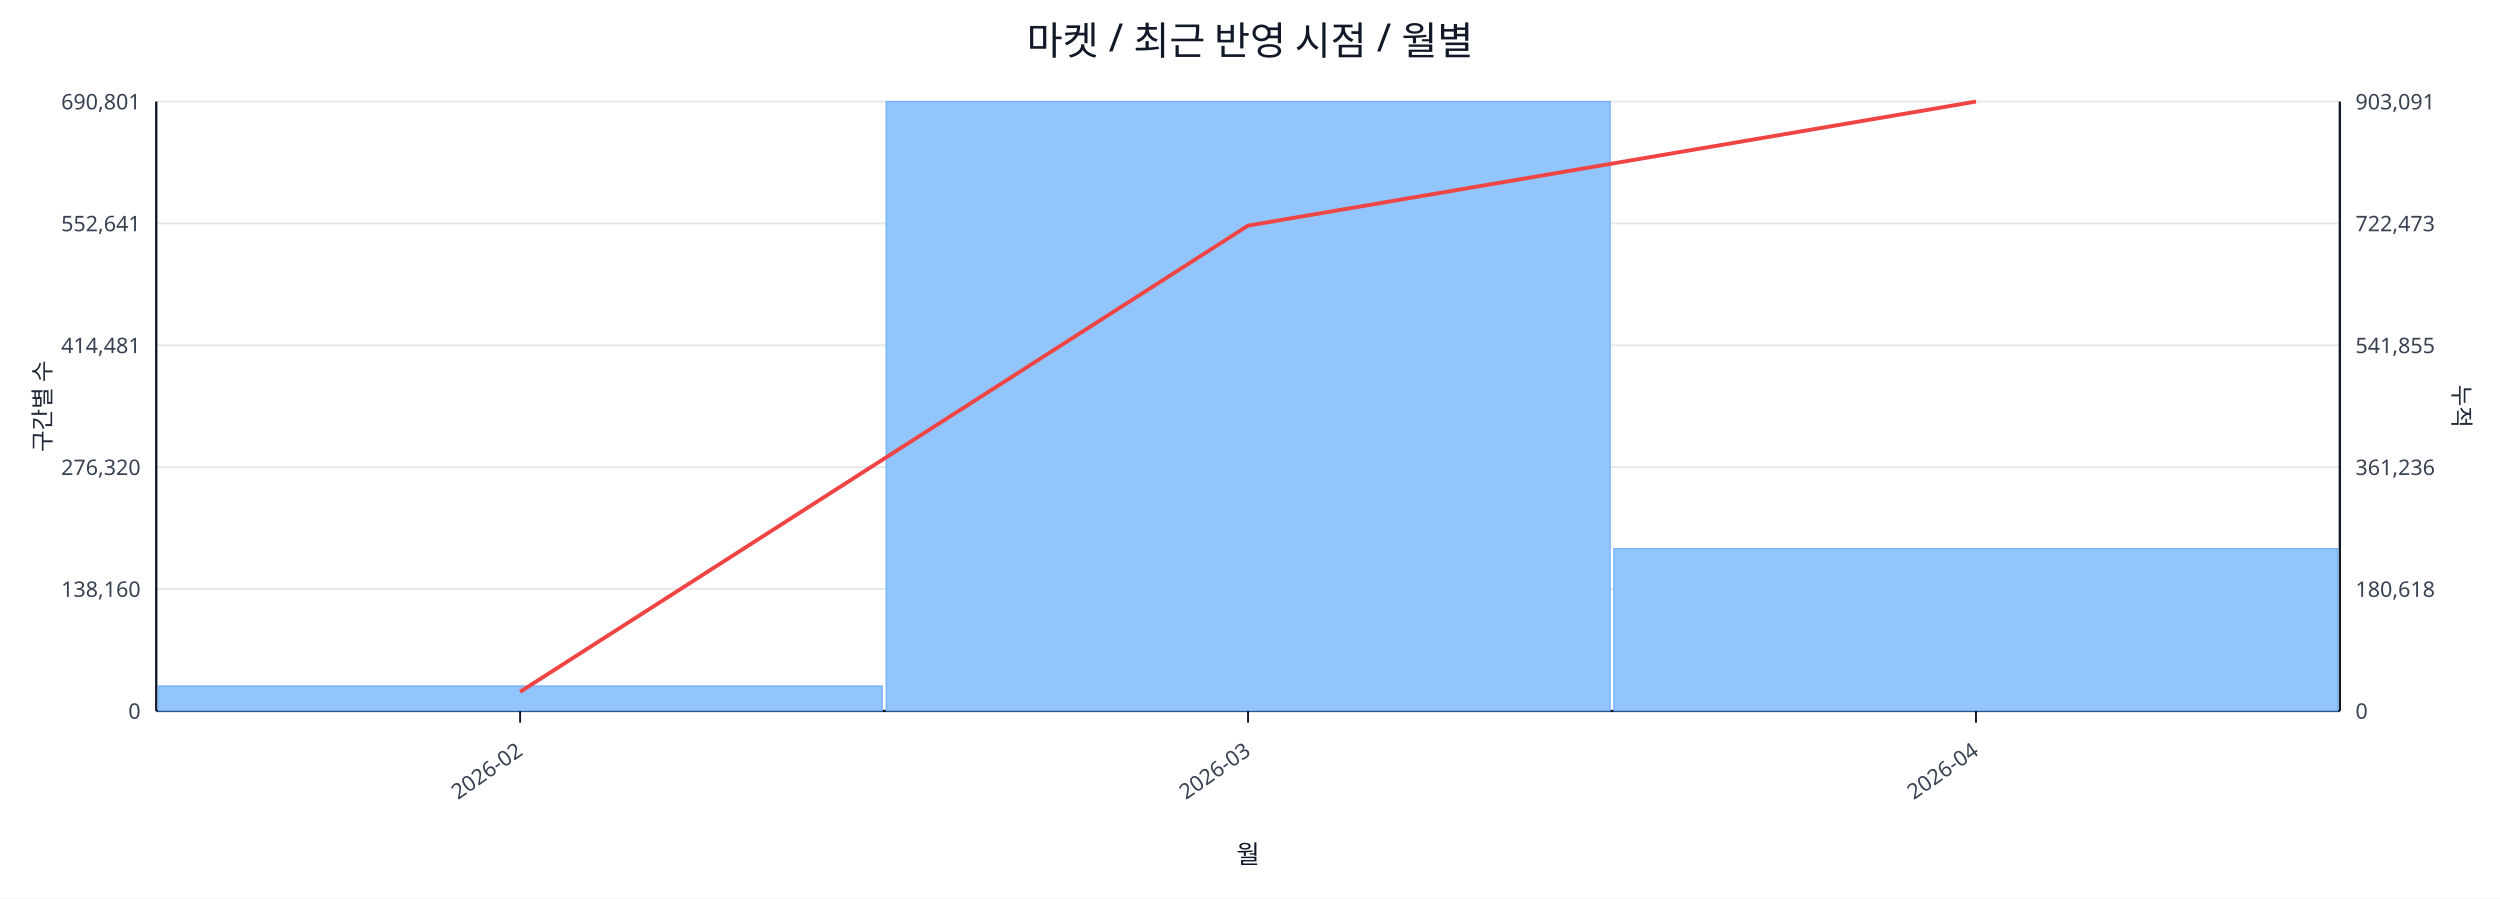
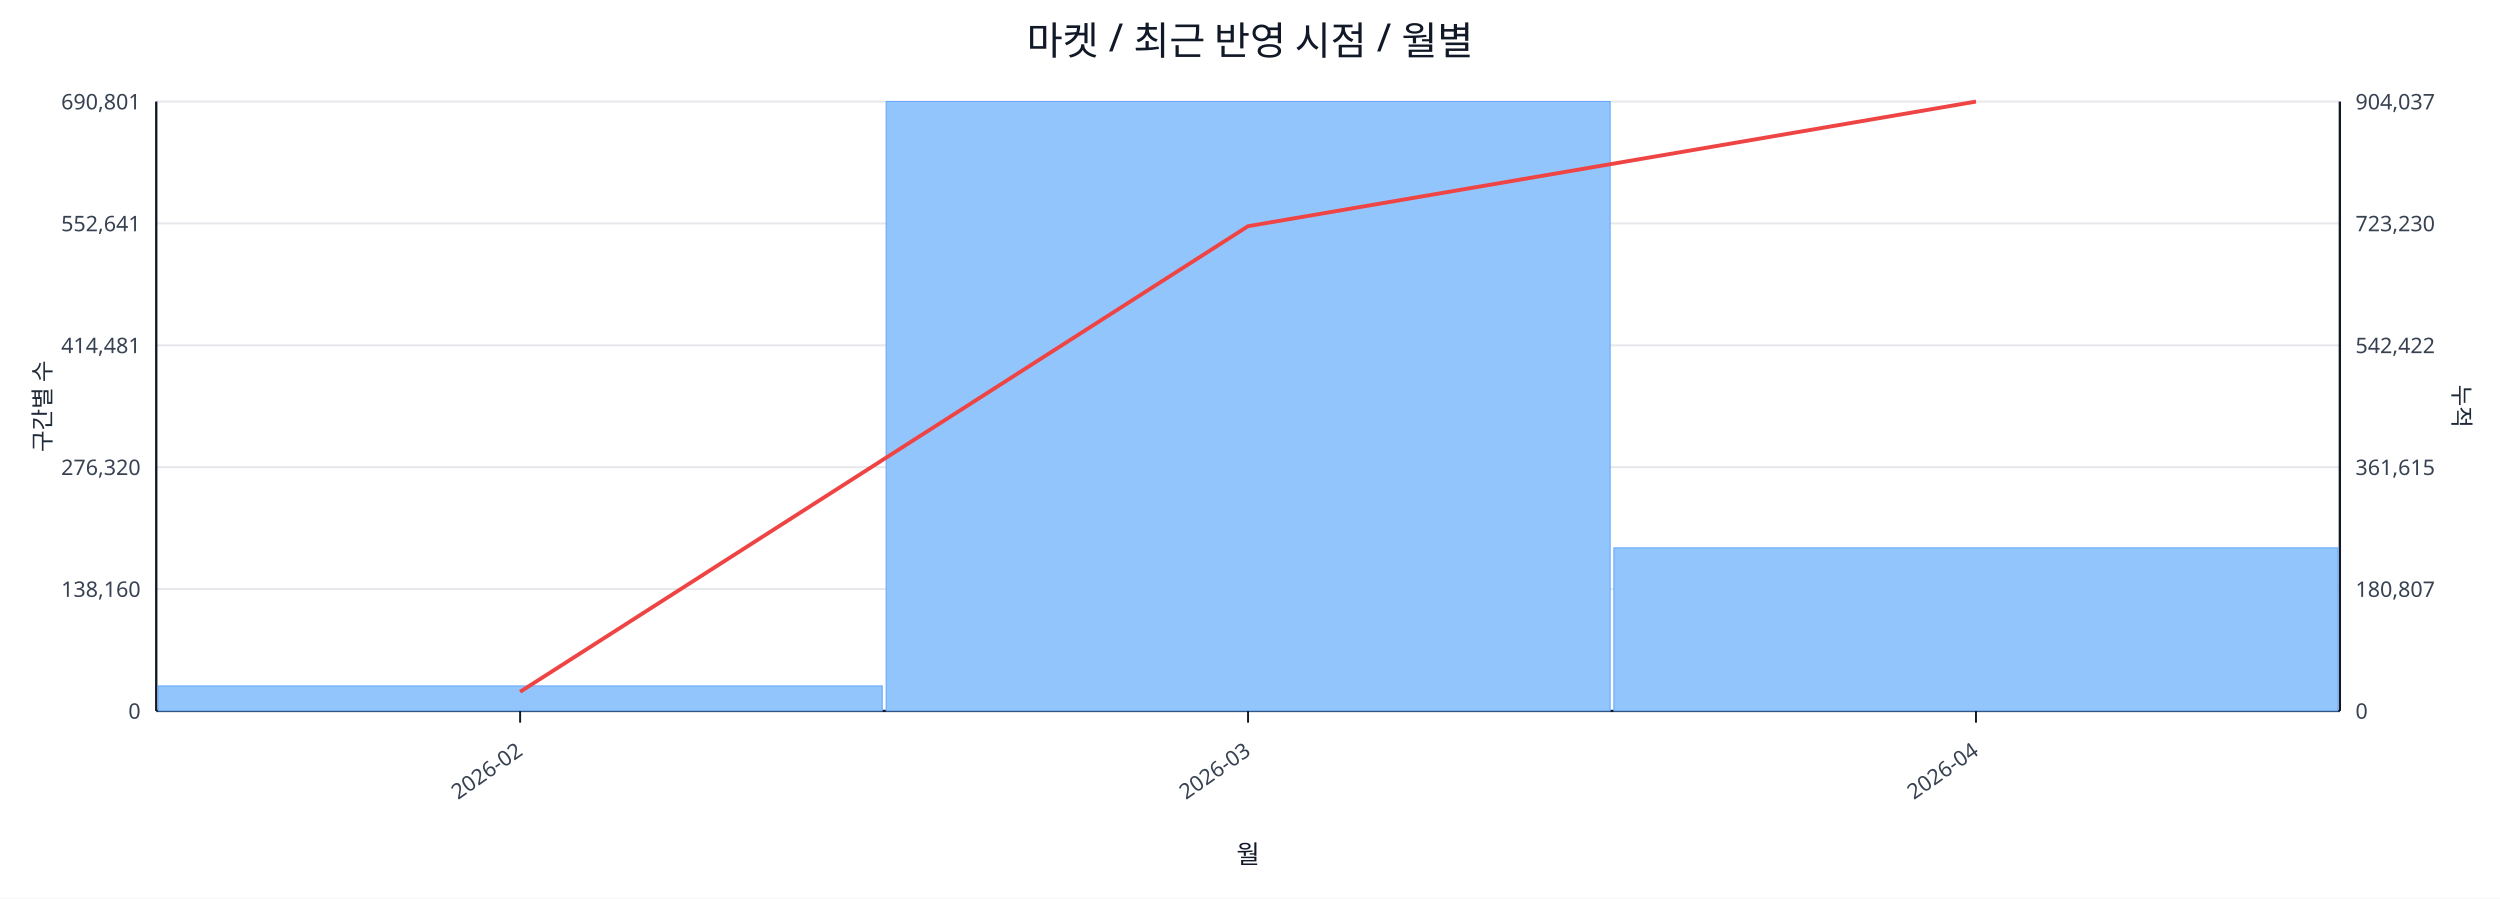
<svg xmlns="http://www.w3.org/2000/svg" width="1280" height="460" viewBox="0 0 1280 460">
  <rect x="0" y="0" width="100%" height="100%" fill="#ffffff" />
  <text x="640.0" y="28" font-size="20" text-anchor="middle" font-family="sans-serif" fill="#111827">마켓 / 최근 반영 시점 / 월별</text>
  <line x1="80.0" y1="52.0" x2="1198.0" y2="52.0" stroke="#e5e7eb" stroke-width="1" />
  <text x="72.0" y="56.0" font-size="11" text-anchor="end" font-family="sans-serif" fill="#374151">690,801</text>
-   <text x="1206.0" y="56.0" font-size="11" text-anchor="start" font-family="sans-serif" fill="#374151">903,091</text>
+   <text x="1206.0" y="56.0" font-size="11" text-anchor="start" font-family="sans-serif" fill="#374151">904,037</text>
  <line x1="80.0" y1="114.4" x2="1198.0" y2="114.4" stroke="#e5e7eb" stroke-width="1" />
  <text x="72.0" y="118.4" font-size="11" text-anchor="end" font-family="sans-serif" fill="#374151">552,641</text>
-   <text x="1206.0" y="118.4" font-size="11" text-anchor="start" font-family="sans-serif" fill="#374151">722,473</text>
+   <text x="1206.0" y="118.4" font-size="11" text-anchor="start" font-family="sans-serif" fill="#374151">723,230</text>
  <line x1="80.0" y1="176.8" x2="1198.0" y2="176.8" stroke="#e5e7eb" stroke-width="1" />
  <text x="72.0" y="180.8" font-size="11" text-anchor="end" font-family="sans-serif" fill="#374151">414,481</text>
-   <text x="1206.0" y="180.8" font-size="11" text-anchor="start" font-family="sans-serif" fill="#374151">541,855</text>
+   <text x="1206.0" y="180.8" font-size="11" text-anchor="start" font-family="sans-serif" fill="#374151">542,422</text>
  <line x1="80.0" y1="239.2" x2="1198.0" y2="239.2" stroke="#e5e7eb" stroke-width="1" />
  <text x="72.0" y="243.2" font-size="11" text-anchor="end" font-family="sans-serif" fill="#374151">276,320</text>
-   <text x="1206.0" y="243.2" font-size="11" text-anchor="start" font-family="sans-serif" fill="#374151">361,236</text>
+   <text x="1206.0" y="243.2" font-size="11" text-anchor="start" font-family="sans-serif" fill="#374151">361,615</text>
  <line x1="80.0" y1="301.6" x2="1198.0" y2="301.6" stroke="#e5e7eb" stroke-width="1" />
  <text x="72.0" y="305.6" font-size="11" text-anchor="end" font-family="sans-serif" fill="#374151">138,160</text>
-   <text x="1206.0" y="305.6" font-size="11" text-anchor="start" font-family="sans-serif" fill="#374151">180,618</text>
+   <text x="1206.0" y="305.6" font-size="11" text-anchor="start" font-family="sans-serif" fill="#374151">180,807</text>
  <line x1="80.0" y1="364.0" x2="1198.0" y2="364.0" stroke="#e5e7eb" stroke-width="1" />
  <text x="72.0" y="368.0" font-size="11" text-anchor="end" font-family="sans-serif" fill="#374151">0</text>
  <text x="1206.0" y="368.0" font-size="11" text-anchor="start" font-family="sans-serif" fill="#374151">0</text>
  <line x1="80.0" y1="364.0" x2="1198.0" y2="364.0" stroke="#111827" stroke-width="1.2" />
  <line x1="80.0" y1="52.0" x2="80.0" y2="364.0" stroke="#111827" stroke-width="1.2" />
  <line x1="1198.0" y1="52.0" x2="1198.0" y2="364.0" stroke="#111827" stroke-width="1.2" />
  <rect x="81.0" y="351.2" width="370.7" height="12.8" fill="#93c5fd" stroke="#60a5fa" stroke-width="0.5" />
  <rect x="453.7" y="52.0" width="370.7" height="312.0" fill="#93c5fd" stroke="#60a5fa" stroke-width="0.5" />
-   <rect x="826.3" y="280.9" width="370.7" height="83.1" fill="#93c5fd" stroke="#60a5fa" stroke-width="0.5" />
-   <polyline fill="none" stroke="#ef4444" stroke-width="2" points="266.3,354.2 639.0,115.5 1011.7,52.0" />
+   <rect x="826.3" y="280.5" width="370.7" height="83.5" fill="#93c5fd" stroke="#60a5fa" stroke-width="0.5" />
+   <polyline fill="none" stroke="#ef4444" stroke-width="2" points="266.3,354.2 639.0,115.8 1011.7,52.0" />
  <line x1="266.3" y1="364.0" x2="266.3" y2="370.0" stroke="#111827" stroke-width="1" />
  <text x="268.3" y="386.0" font-size="11" text-anchor="end" transform="rotate(-35 268.3 386.0)" font-family="sans-serif" fill="#374151">2026-02</text>
  <line x1="639.0" y1="364.0" x2="639.0" y2="370.0" stroke="#111827" stroke-width="1" />
  <text x="641.0" y="386.0" font-size="11" text-anchor="end" transform="rotate(-35 641.0 386.0)" font-family="sans-serif" fill="#374151">2026-03</text>
  <line x1="1011.7" y1="364.0" x2="1011.7" y2="370.0" stroke="#111827" stroke-width="1" />
  <text x="1013.7" y="386.0" font-size="11" text-anchor="end" transform="rotate(-35 1013.7 386.0)" font-family="sans-serif" fill="#374151">2026-04</text>
  <text x="26" y="208.0" font-size="12" transform="rotate(-90 26 208.0)" text-anchor="middle" font-family="sans-serif" fill="#1f2937">구간별 수</text>
  <text x="1256.0" y="208.0" font-size="12" transform="rotate(90 1256.0 208.0)" text-anchor="middle" font-family="sans-serif" fill="#1f2937">누적</text>
  <text x="639.0" y="442.0" font-size="13" text-anchor="middle" font-family="sans-serif" fill="#111827">월</text>
</svg>
